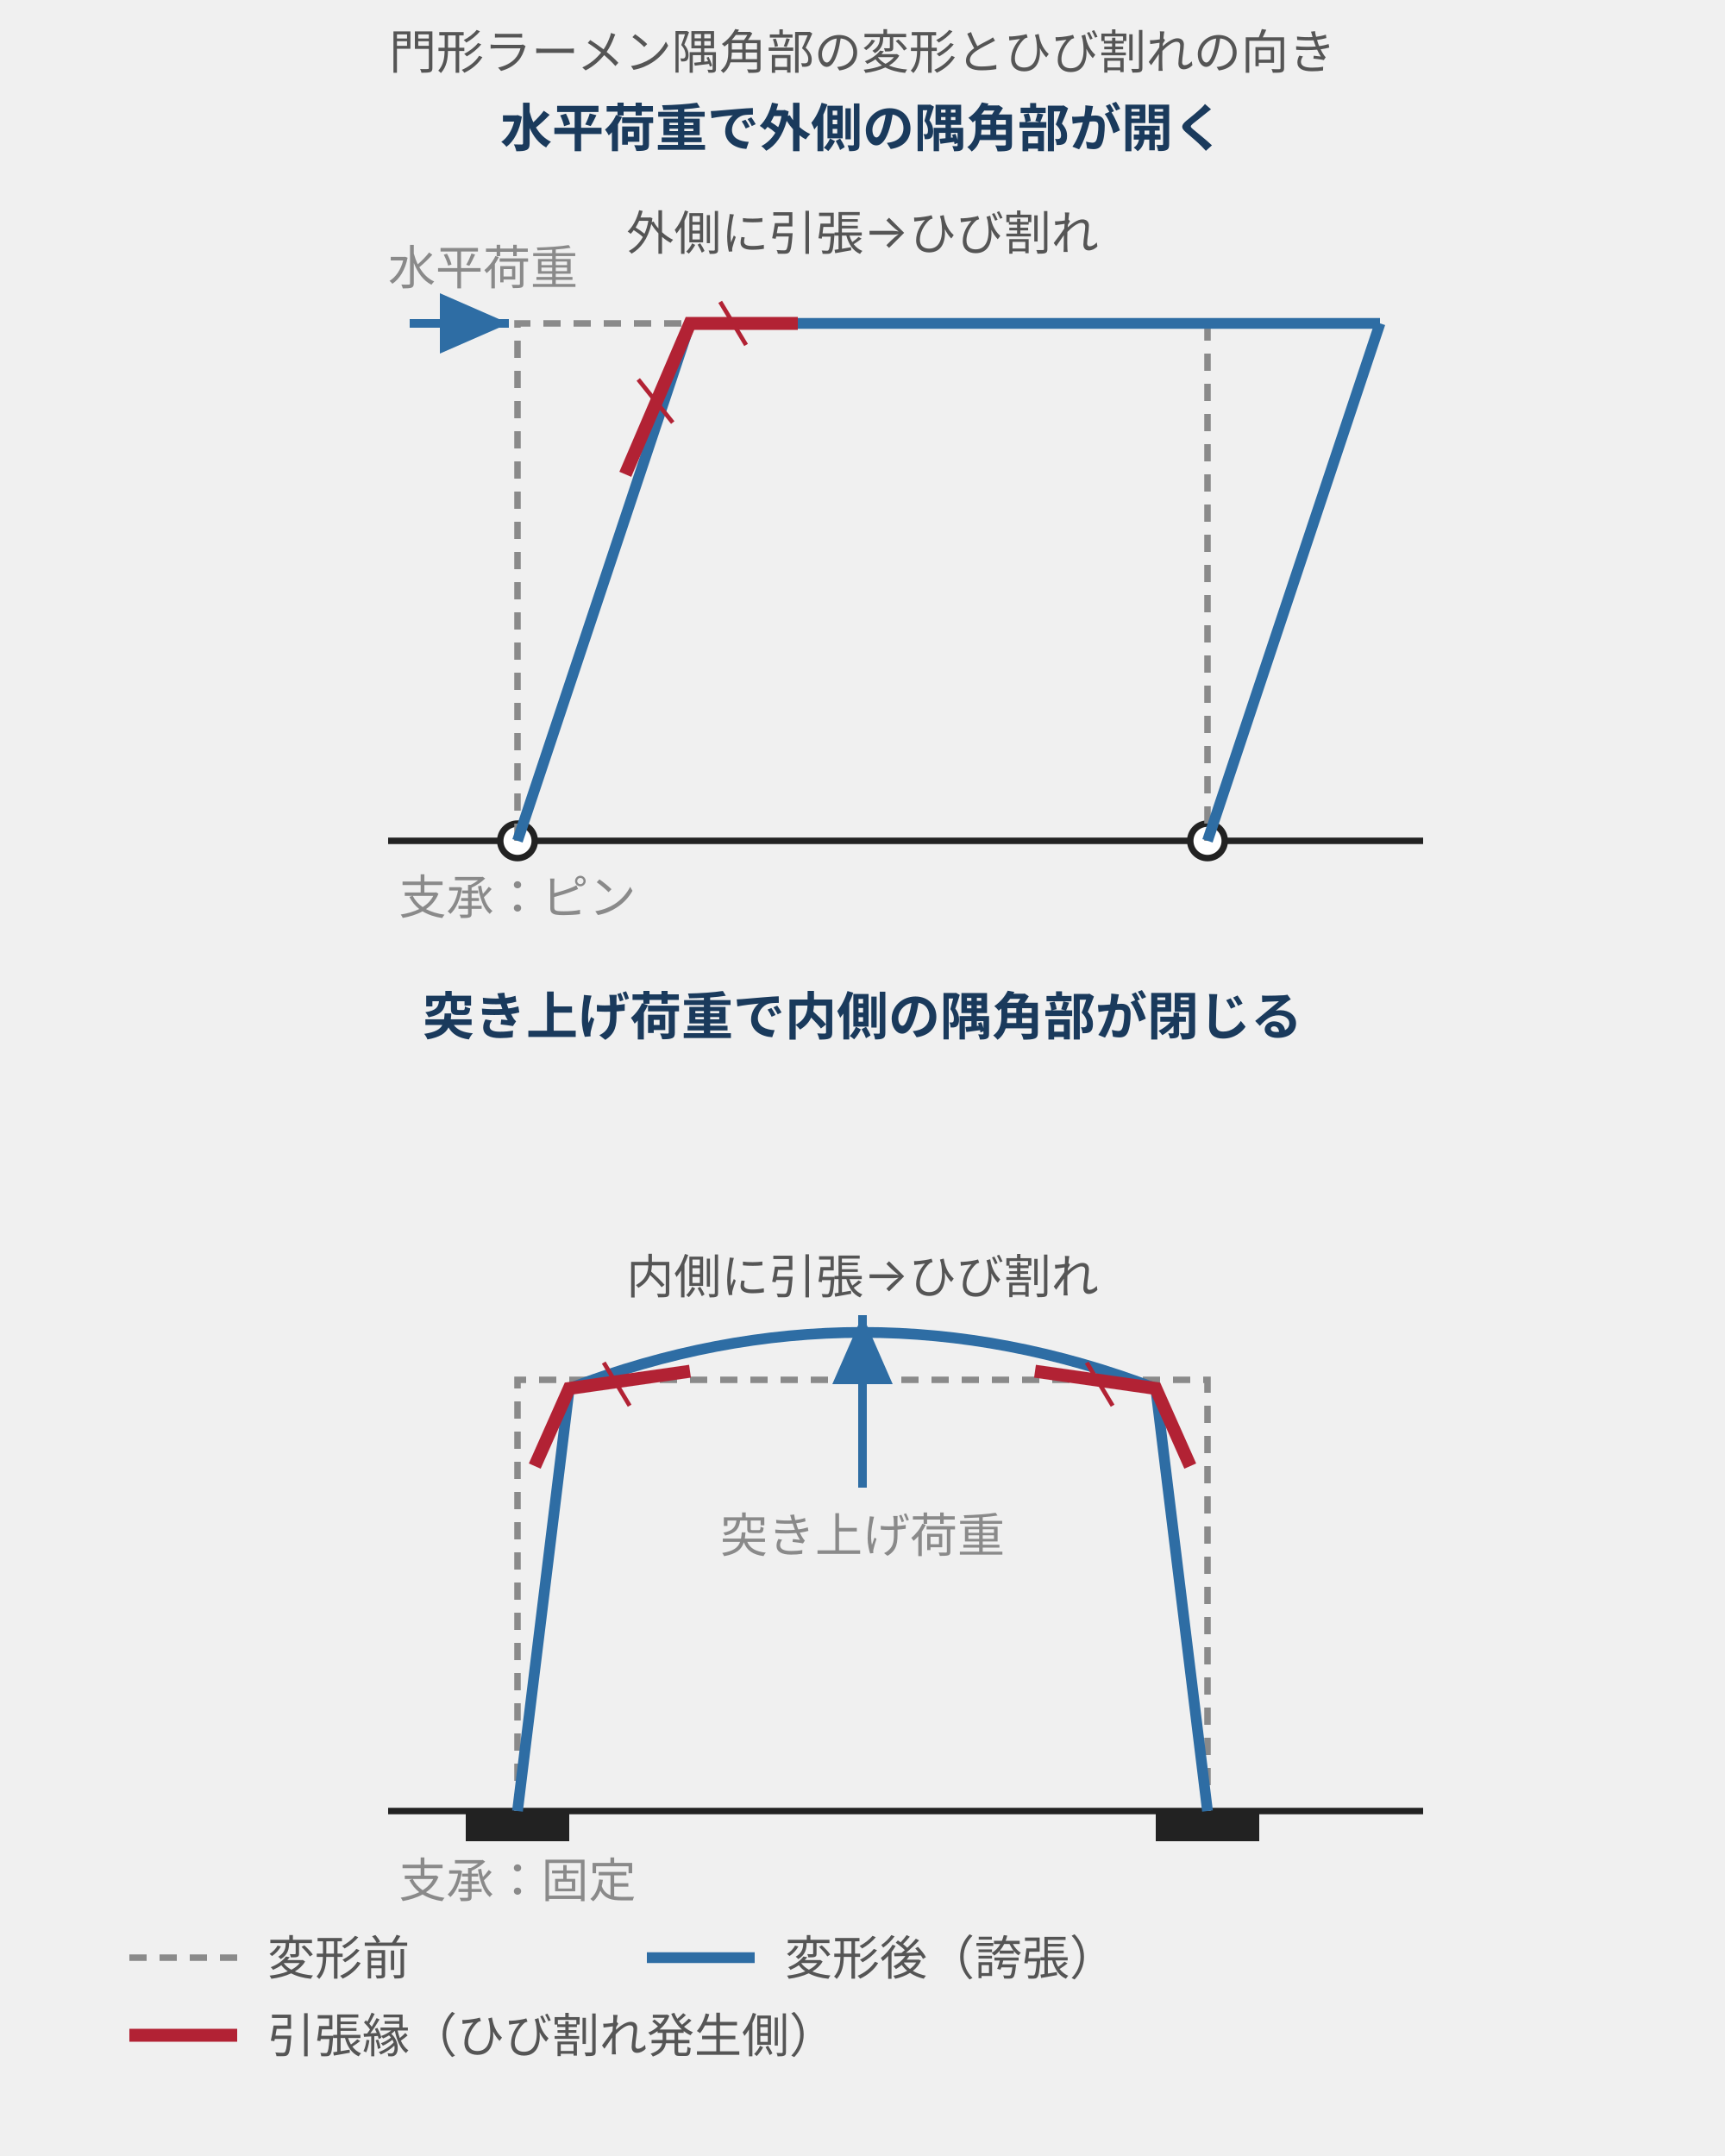
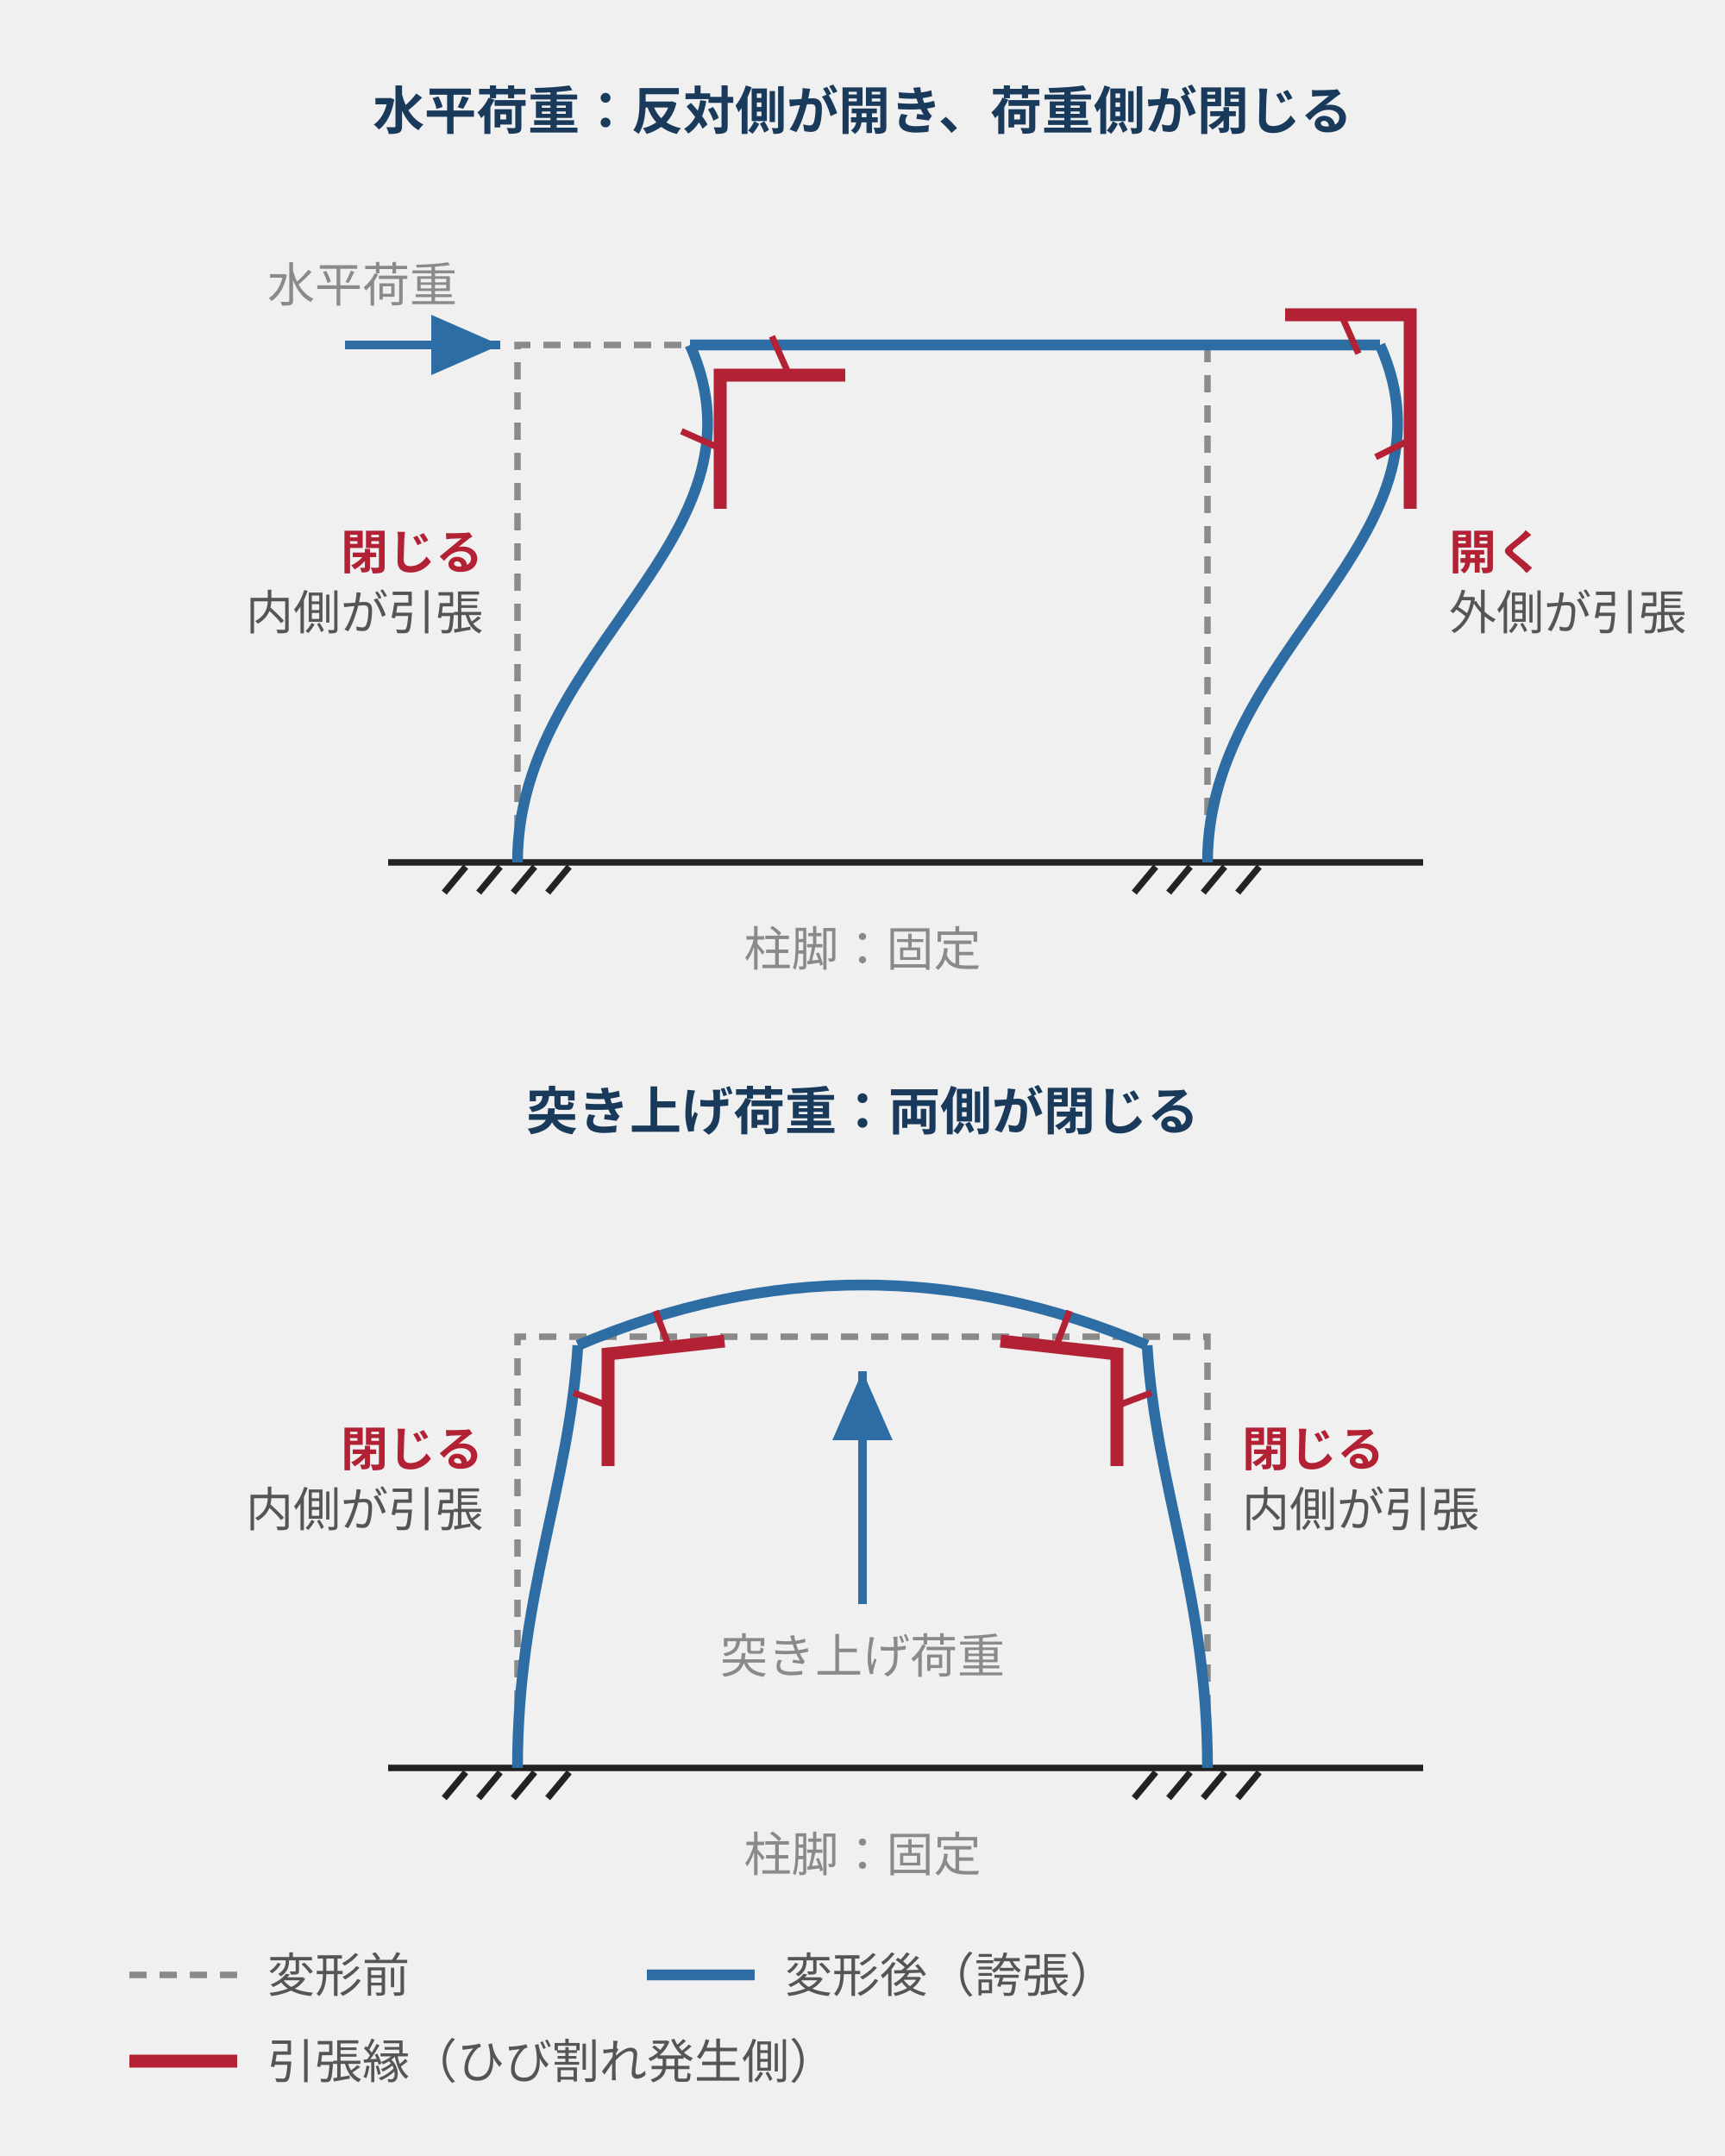
- <svg xmlns="http://www.w3.org/2000/svg" viewBox="0 0 400 500" style="max-width:400px;width:100%" role="img" aria-label="門形ラーメン隅角部の変形とひび割れの向き。水平荷重で開く場合は外側、突き上げ荷重で閉じる場合は内側が引張縁になり、柱脚の支持条件と荷重方向をあわせて示す図">
+ <svg xmlns="http://www.w3.org/2000/svg" viewBox="0 0 400 500" style="max-width:400px;width:100%" role="img" aria-label="柱脚を固定にそろえた門形ラーメン隅角部の変形とひび割れの向き。水平荷重では荷重を受ける側の隅角部が閉じて内側が引張縁、反対側の隅角部が開いて外側が引張縁になる。突き上げ荷重では両側の隅角部が閉じて内側が引張縁になる">
  <defs>
    <style>
      text { font-family: Inter, "Noto Sans JP", "Hiragino Kaku Gothic ProN", "Hiragino Sans", sans-serif; }
-       .t-lead  { font-size: 11px; fill: #555; }
      .t-sec   { font-size: 12px; font-weight: bold; fill: #1a3a5c; }
      .t-desc  { font-size: 11px; fill: #555; }
      .t-label { font-size: 11px; fill: #8a8a8a; }
+       .t-corner{ font-size: 11px; fill: #b22234; font-weight: bold; }
      .orig    { stroke: #8a8a8a; stroke-width: 1.5; stroke-dasharray: 4 3; fill: none; }
      .deform  { stroke: #2e6da4; stroke-width: 2.5; fill: none; }
      .tension { stroke: #b22234; stroke-width: 3; fill: none; }
-       .crack   { stroke: #b22234; stroke-width: 1; }
+       .crack   { stroke: #b22234; stroke-width: 1.5; }
      .ground  { stroke: #222; stroke-width: 1.5; }
    </style>
    <marker id="arrowBlue" markerWidth="8" markerHeight="7" refX="8" refY="3.5" orient="auto">
      <polygon points="0,0 8,3.5 0,7" fill="#2e6da4" />
    </marker>
  </defs>
-   <text class="t-lead" x="200" y="16" text-anchor="middle">門形ラーメン隅角部の変形とひび割れの向き</text>
-   <text class="t-sec" x="200" y="34" text-anchor="middle">水平荷重で外側の隅角部が開く</text>
-   <line x1="90" y1="195" x2="330" y2="195" class="ground" />
-   <circle cx="120" cy="195" r="4" fill="#fff" stroke="#222" stroke-width="1.5" />
-   <circle cx="280" cy="195" r="4" fill="#fff" stroke="#222" stroke-width="1.5" />
-   <text class="t-label" x="120" y="212" text-anchor="middle">支承：ピン</text>
-   <path class="orig" d="M120,195 L120,75 L280,75 L280,195" />
-   <path class="deform" d="M120,195 L160,75" />
-   <path class="deform" d="M280,195 L320,75" />
-   <path class="deform" d="M185,75 L320,75" />
-   <path class="tension" d="M145,110 L160,75 L185,75" />
-   <line x1="148" y1="88" x2="156" y2="98" class="crack" />
-   <line x1="167" y1="70" x2="173" y2="80" class="crack" />
-   <line x1="95" y1="75" x2="118" y2="75" stroke="#2e6da4" stroke-width="2" marker-end="url(#arrowBlue)" />
-   <text class="t-label" x="90" y="66" text-anchor="start">水平荷重</text>
-   <text class="t-desc" x="200" y="58" text-anchor="middle">外側に引張→ひび割れ</text>
-   <text class="t-sec" x="200" y="240" text-anchor="middle">突き上げ荷重で内側の隅角部が閉じる</text>
-   <line x1="90" y1="420" x2="330" y2="420" class="ground" />
-   <rect x="108" y="420" width="24" height="7" fill="#222" />
-   <rect x="268" y="420" width="24" height="7" fill="#222" />
-   <text class="t-label" x="120" y="440" text-anchor="middle">支承：固定</text>
-   <path class="orig" d="M120,420 L120,320 L280,320 L280,420" />
-   <path class="deform" d="M120,420 L132,322" />
-   <path class="deform" d="M280,420 L268,322" />
-   <path class="deform" d="M132,322 Q200,296 268,322" />
-   <path class="tension" d="M124,340 L132,322 L160,318" />
-   <path class="tension" d="M276,340 L268,322 L240,318" />
-   <line x1="140" y1="316" x2="146" y2="326" class="crack" />
-   <line x1="252" y1="316" x2="258" y2="326" class="crack" />
-   <line x1="200" y1="345" x2="200" y2="305" stroke="#2e6da4" stroke-width="2" marker-end="url(#arrowBlue)" />
-   <text class="t-label" x="200" y="360" text-anchor="middle">突き上げ荷重</text>
-   <text class="t-desc" x="200" y="300" text-anchor="middle">内側に引張→ひび割れ</text>
-   <line x1="30" y1="454" x2="55" y2="454" class="orig" />
-   <text class="t-desc" x="62" y="458">変形前</text>
-   <line x1="150" y1="454" x2="175" y2="454" class="deform" />
-   <text class="t-desc" x="182" y="458">変形後（誇張）</text>
-   <line x1="30" y1="472" x2="55" y2="472" class="tension" />
-   <text class="t-desc" x="62" y="476">引張縁（ひび割れ発生側）</text>
+   <text class="t-sec" x="200" y="30" text-anchor="middle">水平荷重：反対側が開き、荷重側が閉じる</text>
+   <line x1="90" y1="200" x2="330" y2="200" class="ground" />
+   <path d="M108 201l-5 6m13-6l-5 6m13-6l-5 6m13-6l-5 6" class="ground" />
+   <path d="M268 201l-5 6m13-6l-5 6m13-6l-5 6m13-6l-5 6" class="ground" />
+   <text class="t-label" x="200" y="224" text-anchor="middle">柱脚：固定</text>
+   <path class="orig" d="M120,200 L120,80 L280,80 L280,200" />
+   <path class="deform" d="M120,200 C 120,150 180,125 160,80" />
+   <path class="deform" d="M280,200 C 280,150 340,125 320,80" />
+   <path class="deform" d="M160,80 L320,80" />
+   <path class="tension" d="M167,118 L167,87 L196,87" />
+   <line x1="167" y1="104" x2="158" y2="100" class="crack" />
+   <line x1="183" y1="87" x2="179" y2="78" class="crack" />
+   <text class="t-corner" x="112" y="132" text-anchor="end">閉じる</text>
+   <text class="t-desc" x="112" y="146" text-anchor="end">内側が引張</text>
+   <path class="tension" d="M327,118 L327,73 L298,73" />
+   <line x1="327" y1="102" x2="319" y2="106" class="crack" />
+   <line x1="311" y1="73" x2="315" y2="82" class="crack" />
+   <text class="t-corner" x="336" y="132">開く</text>
+   <text class="t-desc" x="336" y="146">外側が引張</text>
+   <line x1="80" y1="80" x2="116" y2="80" stroke="#2e6da4" stroke-width="2" marker-end="url(#arrowBlue)" />
+   <text class="t-label" x="62" y="70">水平荷重</text>
+   <text class="t-sec" x="200" y="262" text-anchor="middle">突き上げ荷重：両側が閉じる</text>
+   <line x1="90" y1="410" x2="330" y2="410" class="ground" />
+   <path d="M108 411l-5 6m13-6l-5 6m13-6l-5 6m13-6l-5 6" class="ground" />
+   <path d="M268 411l-5 6m13-6l-5 6m13-6l-5 6m13-6l-5 6" class="ground" />
+   <text class="t-label" x="200" y="434" text-anchor="middle">柱脚：固定</text>
+   <path class="orig" d="M120,410 L120,310 L280,310 L280,410" />
+   <path class="deform" d="M120,410 C 120,370 132,345 134,312" />
+   <path class="deform" d="M280,410 C 280,370 268,345 266,312" />
+   <path class="deform" d="M134,312 Q200,284 266,312" />
+   <path class="tension" d="M141,340 L141,314 L168,311" />
+   <line x1="141" y1="326" x2="133" y2="323" class="crack" />
+   <line x1="155" y1="312" x2="152" y2="304" class="crack" />
+   <path class="tension" d="M259,340 L259,314 L232,311" />
+   <line x1="259" y1="326" x2="267" y2="323" class="crack" />
+   <line x1="245" y1="312" x2="248" y2="304" class="crack" />
+   <text class="t-corner" x="112" y="340" text-anchor="end">閉じる</text>
+   <text class="t-desc" x="112" y="354" text-anchor="end">内側が引張</text>
+   <text class="t-corner" x="288" y="340">閉じる</text>
+   <text class="t-desc" x="288" y="354">内側が引張</text>
+   <line x1="200" y1="372" x2="200" y2="318" stroke="#2e6da4" stroke-width="2" marker-end="url(#arrowBlue)" />
+   <text class="t-label" x="200" y="388" text-anchor="middle">突き上げ荷重</text>
+   <line x1="30" y1="458" x2="55" y2="458" class="orig" />
+   <text class="t-desc" x="62" y="462">変形前</text>
+   <line x1="150" y1="458" x2="175" y2="458" class="deform" />
+   <text class="t-desc" x="182" y="462">変形後（誇張）</text>
+   <line x1="30" y1="478" x2="55" y2="478" class="tension" />
+   <text class="t-desc" x="62" y="482">引張縁（ひび割れ発生側）</text>
</svg>
